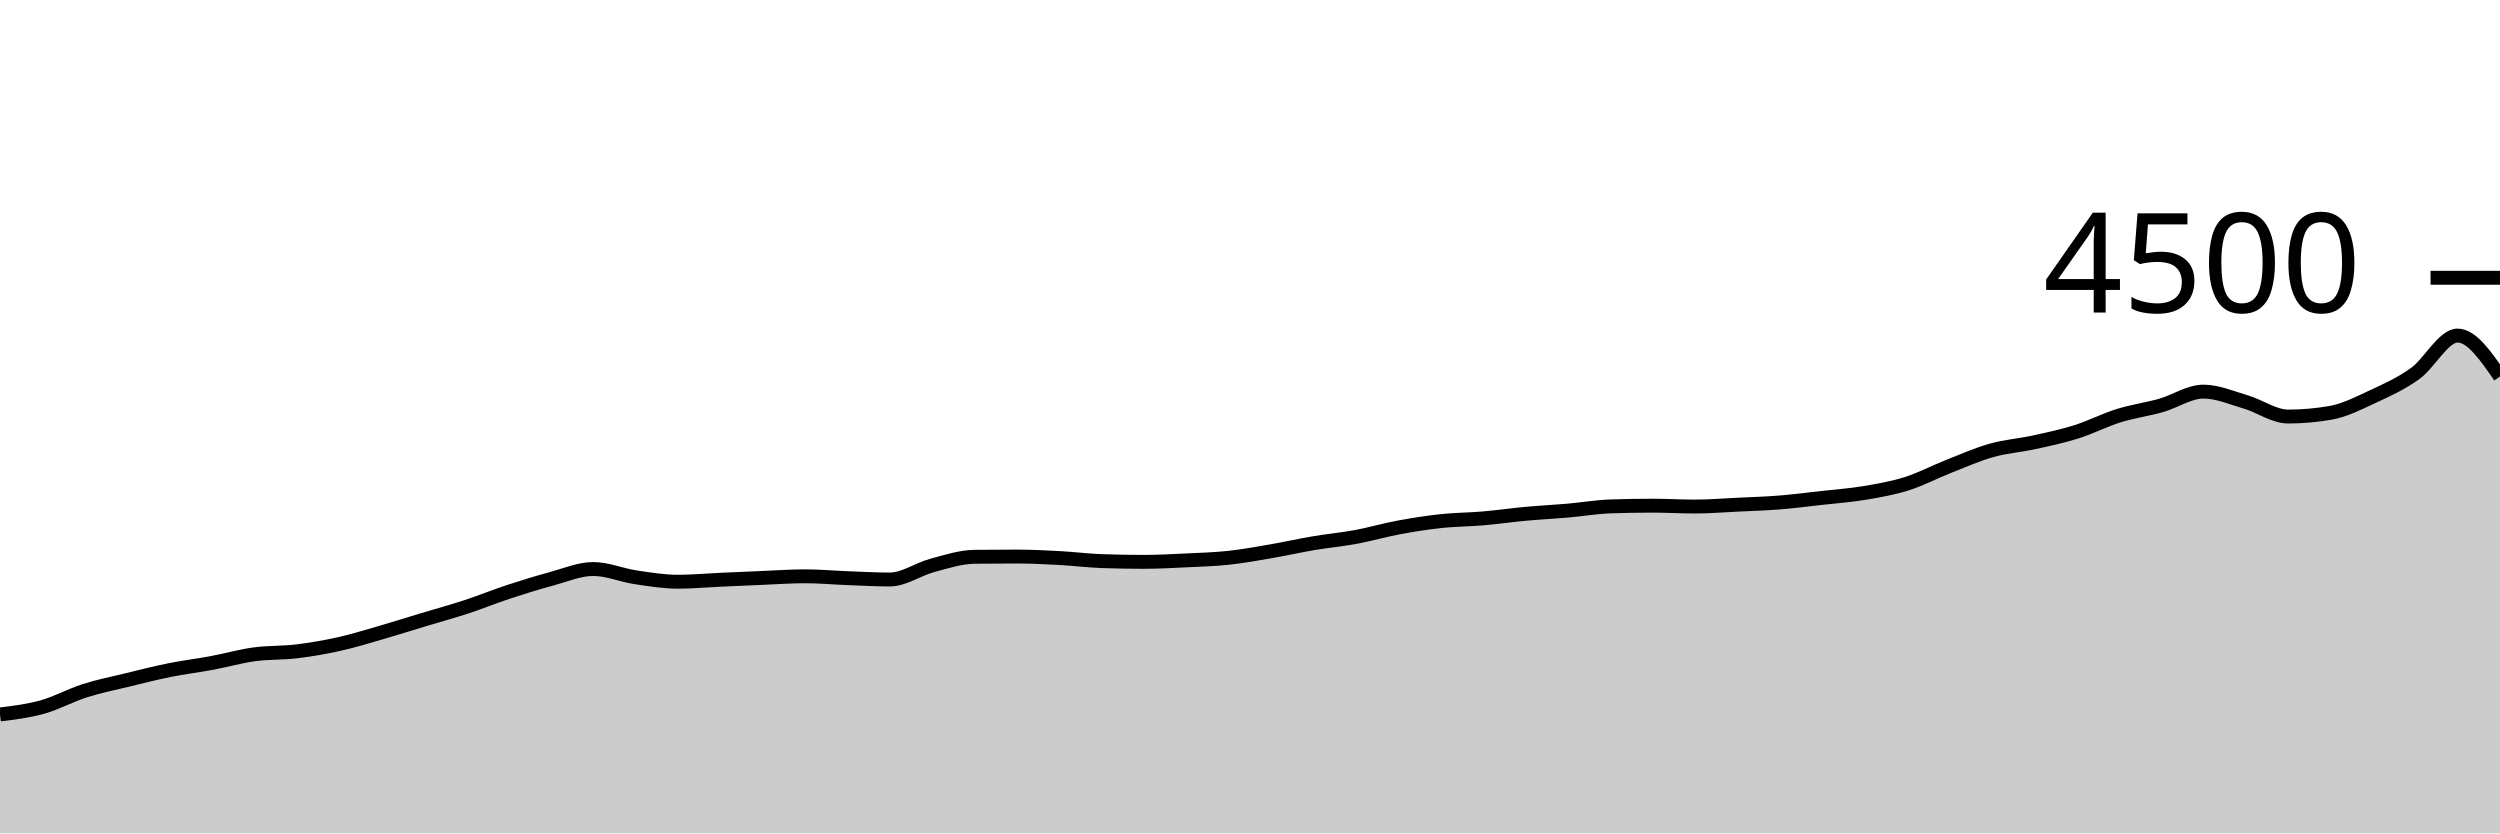
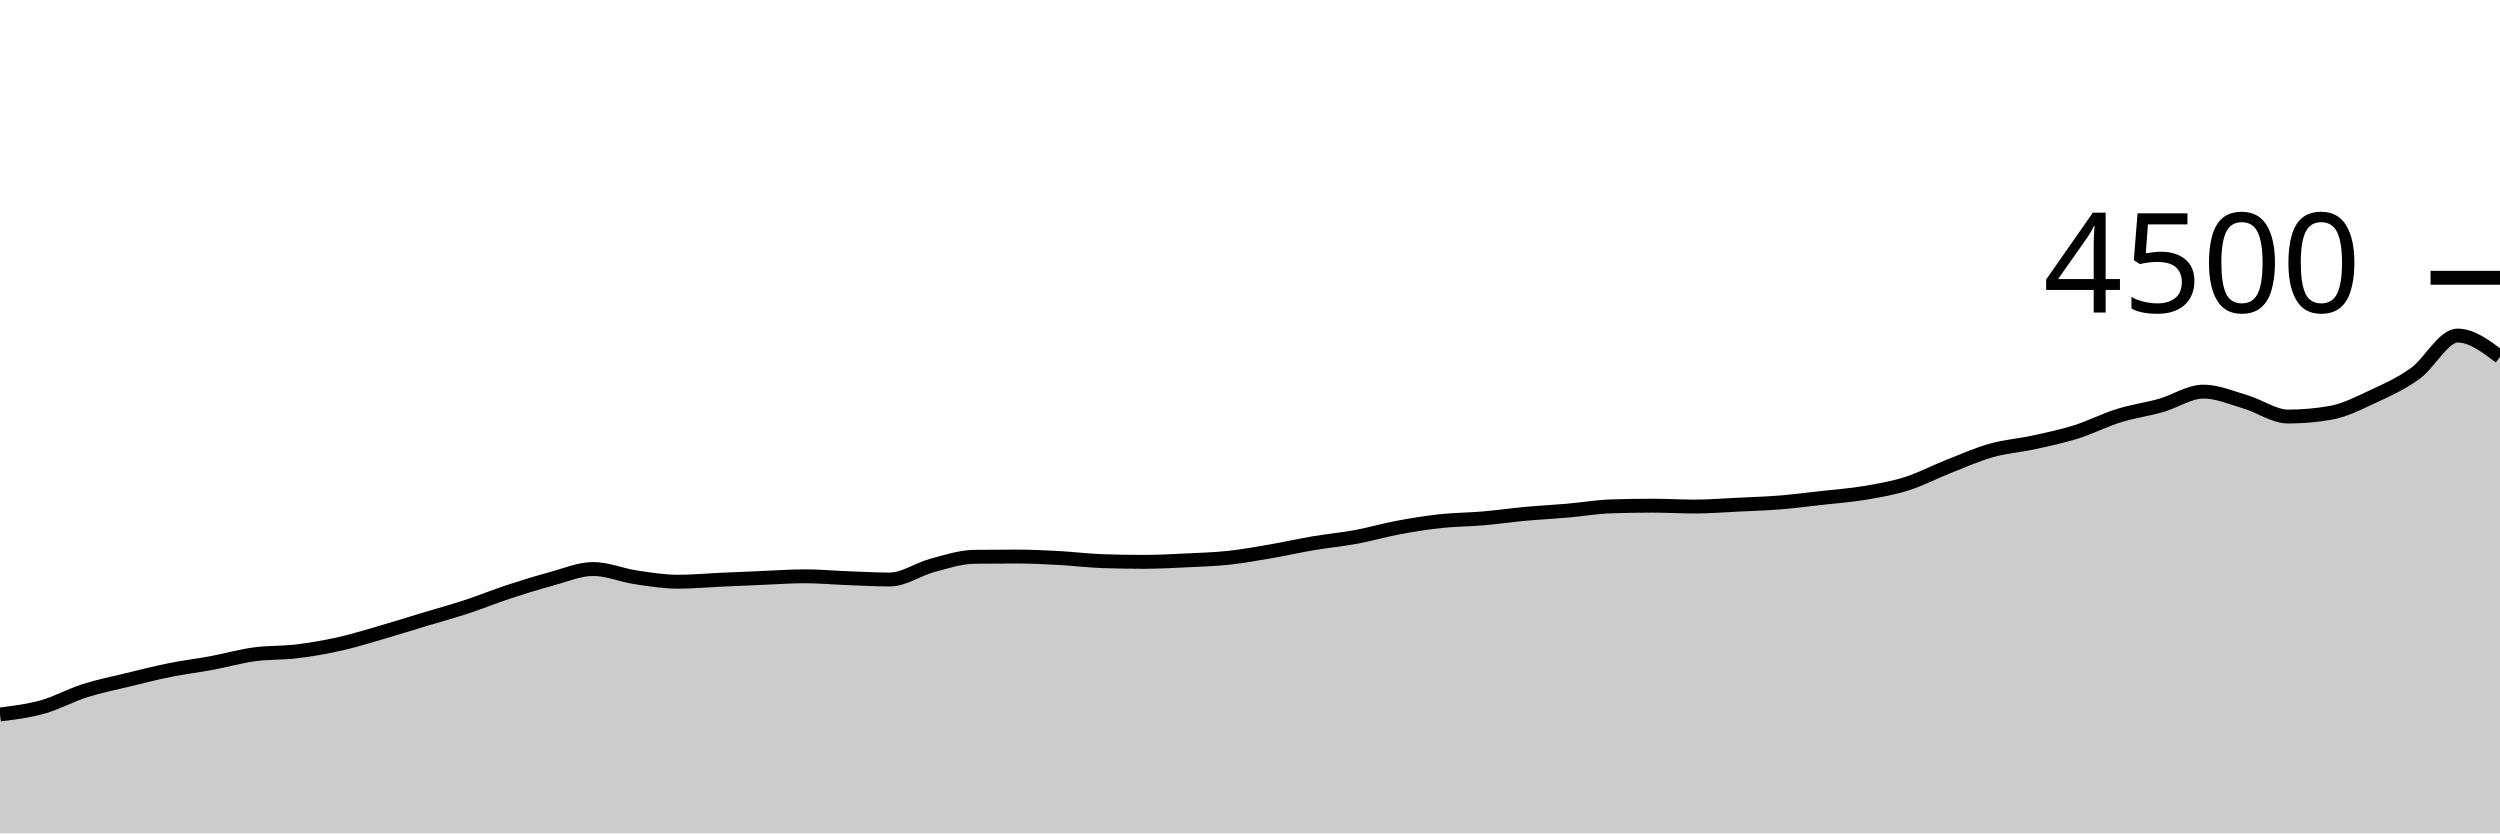
<svg xmlns="http://www.w3.org/2000/svg" viewBox="0 0 180 60">
  <g transform="translate(0,20)">
-     <path class="area" fill="rgba(0, 0, 0, 0.2)" d="M0,31.44C1.017,31.316,2.034,31.191,3.051,30.907C4.068,30.622,5.085,30.058,6.102,29.733C7.119,29.409,8.136,29.207,9.153,28.96C10.169,28.713,11.186,28.453,12.203,28.249C13.22,28.044,14.237,27.923,15.254,27.733C16.271,27.544,17.288,27.25,18.305,27.111C19.322,26.972,20.339,27.021,21.356,26.898C22.373,26.775,23.39,26.6,24.407,26.373C25.424,26.147,26.441,25.831,27.458,25.538C28.475,25.244,29.492,24.92,30.508,24.613C31.525,24.307,32.542,24.031,33.559,23.698C34.576,23.364,35.593,22.948,36.61,22.613C37.627,22.279,38.644,21.963,39.661,21.689C40.678,21.415,41.695,20.969,42.712,20.969C43.729,20.969,44.746,21.412,45.763,21.564C46.78,21.717,47.797,21.884,48.814,21.884C49.831,21.884,50.847,21.788,51.864,21.742C52.881,21.696,53.898,21.65,54.915,21.609C55.932,21.567,56.949,21.493,57.966,21.493C58.983,21.493,60,21.588,61.017,21.627C62.034,21.665,63.051,21.724,64.068,21.724C65.085,21.724,66.102,20.984,67.119,20.711C68.136,20.439,69.153,20.101,70.169,20.089C71.186,20.077,72.203,20.071,73.22,20.071C74.237,20.071,75.254,20.123,76.271,20.178C77.288,20.233,78.305,20.364,79.322,20.4C80.339,20.436,81.356,20.453,82.373,20.453C83.39,20.453,84.407,20.396,85.424,20.347C86.441,20.298,87.458,20.27,88.475,20.16C89.492,20.05,90.508,19.864,91.525,19.689C92.542,19.514,93.559,19.283,94.576,19.111C95.593,18.939,96.61,18.846,97.627,18.658C98.644,18.47,99.661,18.172,100.678,17.982C101.695,17.793,102.712,17.63,103.729,17.52C104.746,17.41,105.763,17.412,106.78,17.324C107.797,17.237,108.814,17.089,109.831,16.996C110.847,16.902,111.864,16.853,112.881,16.764C113.898,16.676,114.915,16.498,115.932,16.462C116.949,16.427,117.966,16.409,118.983,16.409C120,16.409,121.017,16.471,122.034,16.471C123.051,16.471,124.068,16.387,125.085,16.338C126.102,16.289,127.119,16.259,128.136,16.178C129.153,16.096,130.169,15.963,131.186,15.849C132.203,15.735,133.22,15.664,134.237,15.493C135.254,15.323,136.271,15.148,137.288,14.827C138.305,14.505,139.322,13.964,140.339,13.564C141.356,13.164,142.373,12.713,143.39,12.427C144.407,12.141,145.424,12.071,146.441,11.849C147.458,11.627,148.475,11.413,149.492,11.093C150.508,10.773,151.525,10.246,152.542,9.929C153.559,9.612,154.576,9.48,155.593,9.191C156.61,8.902,157.627,8.196,158.644,8.196C159.661,8.196,160.678,8.643,161.695,8.942C162.712,9.241,163.729,9.991,164.746,9.991C165.763,9.991,166.78,9.902,167.797,9.724C168.814,9.547,169.831,9.024,170.847,8.551C171.864,8.079,172.881,7.621,173.898,6.889C174.915,6.157,175.932,4.16,176.949,4.16C177.966,4.16,178.983,5.636,180,7.111L180,40C178.983,40,177.966,40,176.949,40C175.932,40,174.915,40,173.898,40C172.881,40,171.864,40,170.847,40C169.831,40,168.814,40,167.797,40C166.78,40,165.763,40,164.746,40C163.729,40,162.712,40,161.695,40C160.678,40,159.661,40,158.644,40C157.627,40,156.61,40,155.593,40C154.576,40,153.559,40,152.542,40C151.525,40,150.508,40,149.492,40C148.475,40,147.458,40,146.441,40C145.424,40,144.407,40,143.39,40C142.373,40,141.356,40,140.339,40C139.322,40,138.305,40,137.288,40C136.271,40,135.254,40,134.237,40C133.22,40,132.203,40,131.186,40C130.169,40,129.153,40,128.136,40C127.119,40,126.102,40,125.085,40C124.068,40,123.051,40,122.034,40C121.017,40,120,40,118.983,40C117.966,40,116.949,40,115.932,40C114.915,40,113.898,40,112.881,40C111.864,40,110.847,40,109.831,40C108.814,40,107.797,40,106.78,40C105.763,40,104.746,40,103.729,40C102.712,40,101.695,40,100.678,40C99.661,40,98.644,40,97.627,40C96.61,40,95.593,40,94.576,40C93.559,40,92.542,40,91.525,40C90.508,40,89.492,40,88.475,40C87.458,40,86.441,40,85.424,40C84.407,40,83.39,40,82.373,40C81.356,40,80.339,40,79.322,40C78.305,40,77.288,40,76.271,40C75.254,40,74.237,40,73.22,40C72.203,40,71.186,40,70.169,40C69.153,40,68.136,40,67.119,40C66.102,40,65.085,40,64.068,40C63.051,40,62.034,40,61.017,40C60,40,58.983,40,57.966,40C56.949,40,55.932,40,54.915,40C53.898,40,52.881,40,51.864,40C50.847,40,49.831,40,48.814,40C47.797,40,46.78,40,45.763,40C44.746,40,43.729,40,42.712,40C41.695,40,40.678,40,39.661,40C38.644,40,37.627,40,36.61,40C35.593,40,34.576,40,33.559,40C32.542,40,31.525,40,30.508,40C29.492,40,28.475,40,27.458,40C26.441,40,25.424,40,24.407,40C23.39,40,22.373,40,21.356,40C20.339,40,19.322,40,18.305,40C17.288,40,16.271,40,15.254,40C14.237,40,13.22,40,12.203,40C11.186,40,10.169,40,9.153,40C8.136,40,7.119,40,6.102,40C5.085,40,4.068,40,3.051,40C2.034,40,1.017,40,0,40Z" />
-     <path class="line" stroke="black" fill="none" d="M0,31.44C1.017,31.316,2.034,31.191,3.051,30.907C4.068,30.622,5.085,30.058,6.102,29.733C7.119,29.409,8.136,29.207,9.153,28.96C10.169,28.713,11.186,28.453,12.203,28.249C13.22,28.044,14.237,27.923,15.254,27.733C16.271,27.544,17.288,27.25,18.305,27.111C19.322,26.972,20.339,27.021,21.356,26.898C22.373,26.775,23.39,26.6,24.407,26.373C25.424,26.147,26.441,25.831,27.458,25.538C28.475,25.244,29.492,24.92,30.508,24.613C31.525,24.307,32.542,24.031,33.559,23.698C34.576,23.364,35.593,22.948,36.61,22.613C37.627,22.279,38.644,21.963,39.661,21.689C40.678,21.415,41.695,20.969,42.712,20.969C43.729,20.969,44.746,21.412,45.763,21.564C46.78,21.717,47.797,21.884,48.814,21.884C49.831,21.884,50.847,21.788,51.864,21.742C52.881,21.696,53.898,21.65,54.915,21.609C55.932,21.567,56.949,21.493,57.966,21.493C58.983,21.493,60,21.588,61.017,21.627C62.034,21.665,63.051,21.724,64.068,21.724C65.085,21.724,66.102,20.984,67.119,20.711C68.136,20.439,69.153,20.101,70.169,20.089C71.186,20.077,72.203,20.071,73.22,20.071C74.237,20.071,75.254,20.123,76.271,20.178C77.288,20.233,78.305,20.364,79.322,20.4C80.339,20.436,81.356,20.453,82.373,20.453C83.39,20.453,84.407,20.396,85.424,20.347C86.441,20.298,87.458,20.27,88.475,20.16C89.492,20.05,90.508,19.864,91.525,19.689C92.542,19.514,93.559,19.283,94.576,19.111C95.593,18.939,96.61,18.846,97.627,18.658C98.644,18.47,99.661,18.172,100.678,17.982C101.695,17.793,102.712,17.63,103.729,17.52C104.746,17.41,105.763,17.412,106.78,17.324C107.797,17.237,108.814,17.089,109.831,16.996C110.847,16.902,111.864,16.853,112.881,16.764C113.898,16.676,114.915,16.498,115.932,16.462C116.949,16.427,117.966,16.409,118.983,16.409C120,16.409,121.017,16.471,122.034,16.471C123.051,16.471,124.068,16.387,125.085,16.338C126.102,16.289,127.119,16.259,128.136,16.178C129.153,16.096,130.169,15.963,131.186,15.849C132.203,15.735,133.22,15.664,134.237,15.493C135.254,15.323,136.271,15.148,137.288,14.827C138.305,14.505,139.322,13.964,140.339,13.564C141.356,13.164,142.373,12.713,143.39,12.427C144.407,12.141,145.424,12.071,146.441,11.849C147.458,11.627,148.475,11.413,149.492,11.093C150.508,10.773,151.525,10.246,152.542,9.929C153.559,9.612,154.576,9.48,155.593,9.191C156.61,8.902,157.627,8.196,158.644,8.196C159.661,8.196,160.678,8.643,161.695,8.942C162.712,9.241,163.729,9.991,164.746,9.991C165.763,9.991,166.78,9.902,167.797,9.724C168.814,9.547,169.831,9.024,170.847,8.551C171.864,8.079,172.881,7.621,173.898,6.889C174.915,6.157,175.932,4.16,176.949,4.16C177.966,4.16,178.983,5.636,180,7.111" />
+     <path class="area" fill="rgba(0, 0, 0, 0.2)" d="M0,31.44C1.017,31.316,2.034,31.191,3.051,30.907C4.068,30.622,5.085,30.058,6.102,29.733C7.119,29.409,8.136,29.207,9.153,28.96C10.169,28.713,11.186,28.453,12.203,28.249C13.22,28.044,14.237,27.923,15.254,27.733C16.271,27.544,17.288,27.25,18.305,27.111C19.322,26.972,20.339,27.021,21.356,26.898C22.373,26.775,23.39,26.6,24.407,26.373C25.424,26.147,26.441,25.831,27.458,25.538C28.475,25.244,29.492,24.92,30.508,24.613C31.525,24.307,32.542,24.031,33.559,23.698C34.576,23.364,35.593,22.948,36.61,22.613C37.627,22.279,38.644,21.963,39.661,21.689C40.678,21.415,41.695,20.969,42.712,20.969C43.729,20.969,44.746,21.412,45.763,21.564C46.78,21.717,47.797,21.884,48.814,21.884C49.831,21.884,50.847,21.788,51.864,21.742C52.881,21.696,53.898,21.65,54.915,21.609C55.932,21.567,56.949,21.493,57.966,21.493C58.983,21.493,60,21.588,61.017,21.627C62.034,21.665,63.051,21.724,64.068,21.724C65.085,21.724,66.102,20.984,67.119,20.711C68.136,20.439,69.153,20.101,70.169,20.089C71.186,20.077,72.203,20.071,73.22,20.071C74.237,20.071,75.254,20.123,76.271,20.178C77.288,20.233,78.305,20.364,79.322,20.4C80.339,20.436,81.356,20.453,82.373,20.453C83.39,20.453,84.407,20.396,85.424,20.347C86.441,20.298,87.458,20.27,88.475,20.16C89.492,20.05,90.508,19.864,91.525,19.689C92.542,19.514,93.559,19.283,94.576,19.111C95.593,18.939,96.61,18.846,97.627,18.658C98.644,18.47,99.661,18.172,100.678,17.982C101.695,17.793,102.712,17.63,103.729,17.52C104.746,17.41,105.763,17.412,106.78,17.324C107.797,17.237,108.814,17.089,109.831,16.996C110.847,16.902,111.864,16.853,112.881,16.764C113.898,16.676,114.915,16.498,115.932,16.462C116.949,16.427,117.966,16.409,118.983,16.409C120,16.409,121.017,16.471,122.034,16.471C123.051,16.471,124.068,16.387,125.085,16.338C126.102,16.289,127.119,16.259,128.136,16.178C129.153,16.096,130.169,15.963,131.186,15.849C132.203,15.735,133.22,15.664,134.237,15.493C135.254,15.323,136.271,15.148,137.288,14.827C138.305,14.505,139.322,13.964,140.339,13.564C141.356,13.164,142.373,12.713,143.39,12.427C144.407,12.141,145.424,12.071,146.441,11.849C147.458,11.627,148.475,11.413,149.492,11.093C150.508,10.773,151.525,10.246,152.542,9.929C153.559,9.612,154.576,9.48,155.593,9.191C156.61,8.902,157.627,8.196,158.644,8.196C159.661,8.196,160.678,8.643,161.695,8.942C162.712,9.241,163.729,9.991,164.746,9.991C165.763,9.991,166.78,9.902,167.797,9.724C168.814,9.547,169.831,9.024,170.847,8.551C171.864,8.079,172.881,7.621,173.898,6.889C174.915,6.157,175.932,4.16,176.949,4.16C177.966,4.16,178.983,4.929,180,5.698L180,40C178.983,40,177.966,40,176.949,40C175.932,40,174.915,40,173.898,40C172.881,40,171.864,40,170.847,40C169.831,40,168.814,40,167.797,40C166.78,40,165.763,40,164.746,40C163.729,40,162.712,40,161.695,40C160.678,40,159.661,40,158.644,40C157.627,40,156.61,40,155.593,40C154.576,40,153.559,40,152.542,40C151.525,40,150.508,40,149.492,40C148.475,40,147.458,40,146.441,40C145.424,40,144.407,40,143.39,40C142.373,40,141.356,40,140.339,40C139.322,40,138.305,40,137.288,40C136.271,40,135.254,40,134.237,40C133.22,40,132.203,40,131.186,40C130.169,40,129.153,40,128.136,40C127.119,40,126.102,40,125.085,40C124.068,40,123.051,40,122.034,40C121.017,40,120,40,118.983,40C117.966,40,116.949,40,115.932,40C114.915,40,113.898,40,112.881,40C111.864,40,110.847,40,109.831,40C108.814,40,107.797,40,106.78,40C105.763,40,104.746,40,103.729,40C102.712,40,101.695,40,100.678,40C99.661,40,98.644,40,97.627,40C96.61,40,95.593,40,94.576,40C93.559,40,92.542,40,91.525,40C90.508,40,89.492,40,88.475,40C87.458,40,86.441,40,85.424,40C84.407,40,83.39,40,82.373,40C81.356,40,80.339,40,79.322,40C78.305,40,77.288,40,76.271,40C75.254,40,74.237,40,73.22,40C72.203,40,71.186,40,70.169,40C69.153,40,68.136,40,67.119,40C66.102,40,65.085,40,64.068,40C63.051,40,62.034,40,61.017,40C60,40,58.983,40,57.966,40C56.949,40,55.932,40,54.915,40C53.898,40,52.881,40,51.864,40C50.847,40,49.831,40,48.814,40C47.797,40,46.78,40,45.763,40C44.746,40,43.729,40,42.712,40C41.695,40,40.678,40,39.661,40C38.644,40,37.627,40,36.61,40C35.593,40,34.576,40,33.559,40C32.542,40,31.525,40,30.508,40C29.492,40,28.475,40,27.458,40C26.441,40,25.424,40,24.407,40C23.39,40,22.373,40,21.356,40C20.339,40,19.322,40,18.305,40C17.288,40,16.271,40,15.254,40C14.237,40,13.22,40,12.203,40C11.186,40,10.169,40,9.153,40C8.136,40,7.119,40,6.102,40C5.085,40,4.068,40,3.051,40C2.034,40,1.017,40,0,40Z" />
+     <path class="line" stroke="black" fill="none" d="M0,31.44C1.017,31.316,2.034,31.191,3.051,30.907C4.068,30.622,5.085,30.058,6.102,29.733C7.119,29.409,8.136,29.207,9.153,28.96C10.169,28.713,11.186,28.453,12.203,28.249C13.22,28.044,14.237,27.923,15.254,27.733C16.271,27.544,17.288,27.25,18.305,27.111C19.322,26.972,20.339,27.021,21.356,26.898C22.373,26.775,23.39,26.6,24.407,26.373C25.424,26.147,26.441,25.831,27.458,25.538C28.475,25.244,29.492,24.92,30.508,24.613C31.525,24.307,32.542,24.031,33.559,23.698C34.576,23.364,35.593,22.948,36.61,22.613C37.627,22.279,38.644,21.963,39.661,21.689C40.678,21.415,41.695,20.969,42.712,20.969C43.729,20.969,44.746,21.412,45.763,21.564C46.78,21.717,47.797,21.884,48.814,21.884C49.831,21.884,50.847,21.788,51.864,21.742C52.881,21.696,53.898,21.65,54.915,21.609C55.932,21.567,56.949,21.493,57.966,21.493C58.983,21.493,60,21.588,61.017,21.627C62.034,21.665,63.051,21.724,64.068,21.724C65.085,21.724,66.102,20.984,67.119,20.711C68.136,20.439,69.153,20.101,70.169,20.089C71.186,20.077,72.203,20.071,73.22,20.071C74.237,20.071,75.254,20.123,76.271,20.178C77.288,20.233,78.305,20.364,79.322,20.4C80.339,20.436,81.356,20.453,82.373,20.453C83.39,20.453,84.407,20.396,85.424,20.347C86.441,20.298,87.458,20.27,88.475,20.16C89.492,20.05,90.508,19.864,91.525,19.689C92.542,19.514,93.559,19.283,94.576,19.111C95.593,18.939,96.61,18.846,97.627,18.658C98.644,18.47,99.661,18.172,100.678,17.982C101.695,17.793,102.712,17.63,103.729,17.52C104.746,17.41,105.763,17.412,106.78,17.324C107.797,17.237,108.814,17.089,109.831,16.996C110.847,16.902,111.864,16.853,112.881,16.764C113.898,16.676,114.915,16.498,115.932,16.462C116.949,16.427,117.966,16.409,118.983,16.409C120,16.409,121.017,16.471,122.034,16.471C123.051,16.471,124.068,16.387,125.085,16.338C126.102,16.289,127.119,16.259,128.136,16.178C129.153,16.096,130.169,15.963,131.186,15.849C132.203,15.735,133.22,15.664,134.237,15.493C135.254,15.323,136.271,15.148,137.288,14.827C138.305,14.505,139.322,13.964,140.339,13.564C141.356,13.164,142.373,12.713,143.39,12.427C144.407,12.141,145.424,12.071,146.441,11.849C147.458,11.627,148.475,11.413,149.492,11.093C150.508,10.773,151.525,10.246,152.542,9.929C153.559,9.612,154.576,9.48,155.593,9.191C156.61,8.902,157.627,8.196,158.644,8.196C159.661,8.196,160.678,8.643,161.695,8.942C162.712,9.241,163.729,9.991,164.746,9.991C165.763,9.991,166.78,9.902,167.797,9.724C168.814,9.547,169.831,9.024,170.847,8.551C171.864,8.079,172.881,7.621,173.898,6.889C174.915,6.157,175.932,4.16,176.949,4.16C177.966,4.16,178.983,4.929,180,5.698" />
    <path class="axis-ceiling" stroke-width="1" stroke="black" fill="none" d="M175,0L180,0" />
    <text class="axis-ceiling-label" font-family="sans-serif" text-anchor="end" font-size="10px" x="170" y="2.5">4500</text>
  </g>
</svg>
